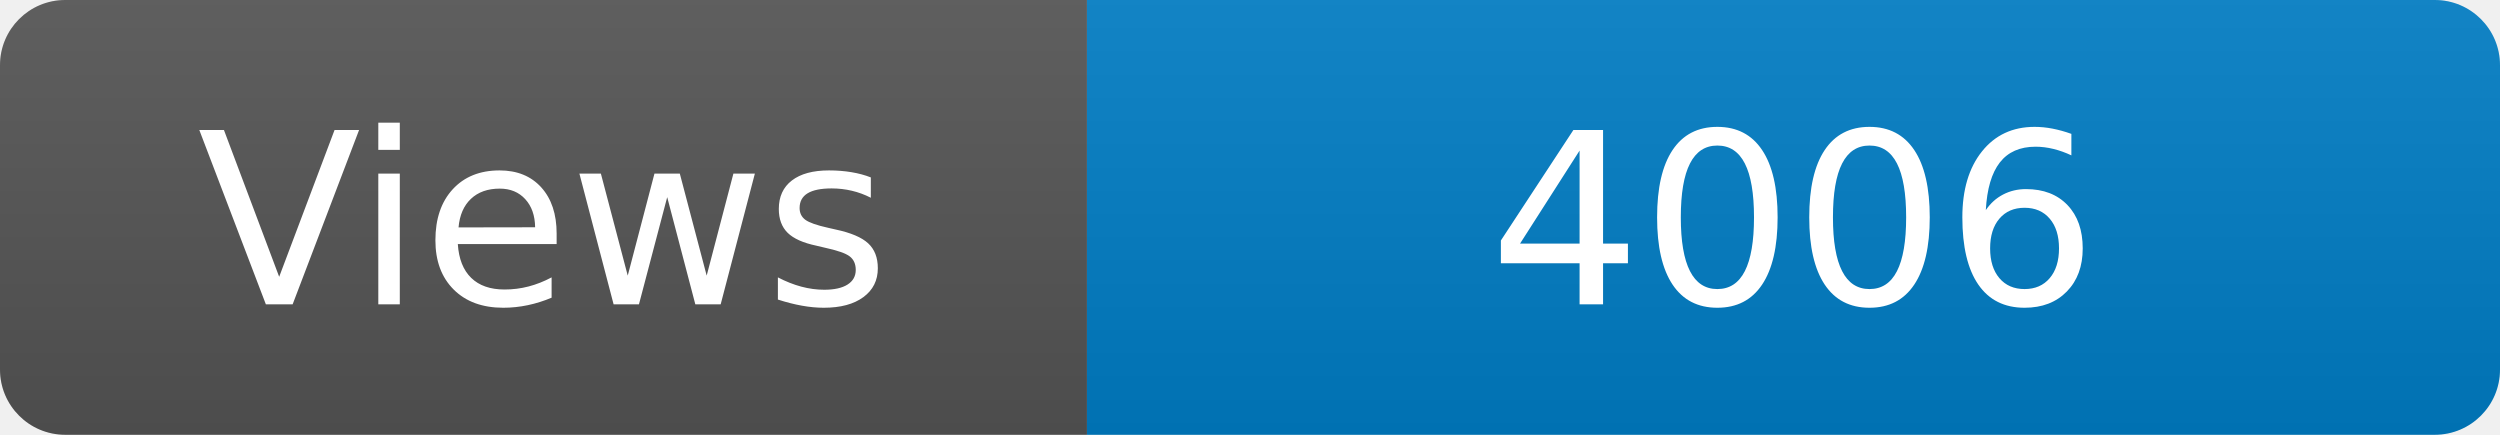
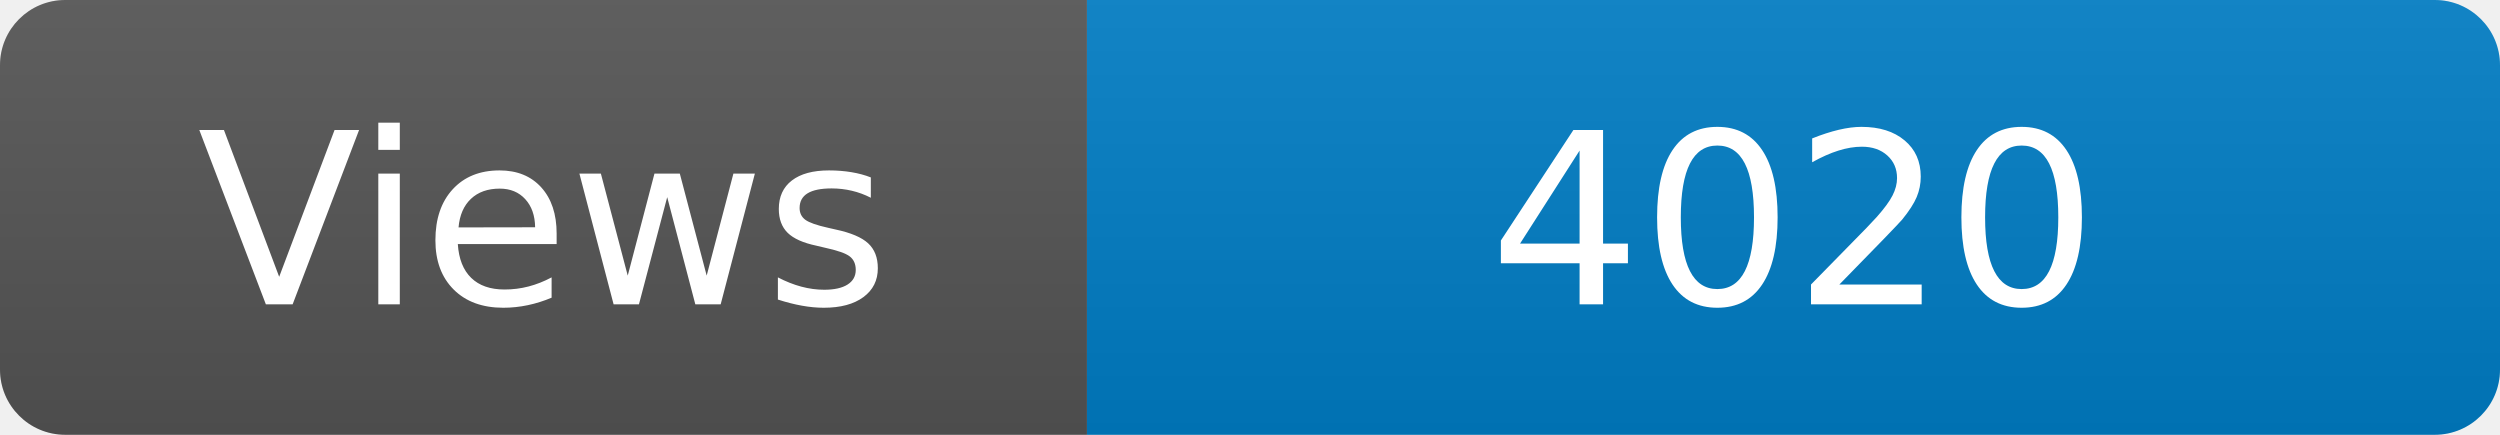
<svg xmlns="http://www.w3.org/2000/svg" width="115" height="20" role="img" aria-label="Maintained?: yes">
  <linearGradient id="s" x2="0" y2="100%">
    <stop offset="0" stop-color="#bbb" stop-opacity=".1" />
    <stop offset="1" stop-opacity=".1" />
  </linearGradient>
  <clipPath id="r">
    <rect width="115" height="20" rx="3" fill="#fff" />
  </clipPath>
  <g clip-path="url(#r)">
    <rect width="50" height="20" fill="#555" />
    <rect x="50" width="160" height="20" fill="#007ec6" />
    <rect width="115" height="20" fill="url(#s)" />
  </g>
  <g fill="#fff" text-anchor="middle" font-family="Verdana,Geneva,DejaVu Sans,sans-serif" font-size="110">
    <text x="250" y="140" transform="scale(.1)" fill="#fff">Views</text>
-     <text x="825" y="140" transform="scale(.1)" fill="#fff">4006</text>
+     <text x="825" y="140" transform="scale(.1)" fill="#fff">4020</text>
  </g>
</svg>
